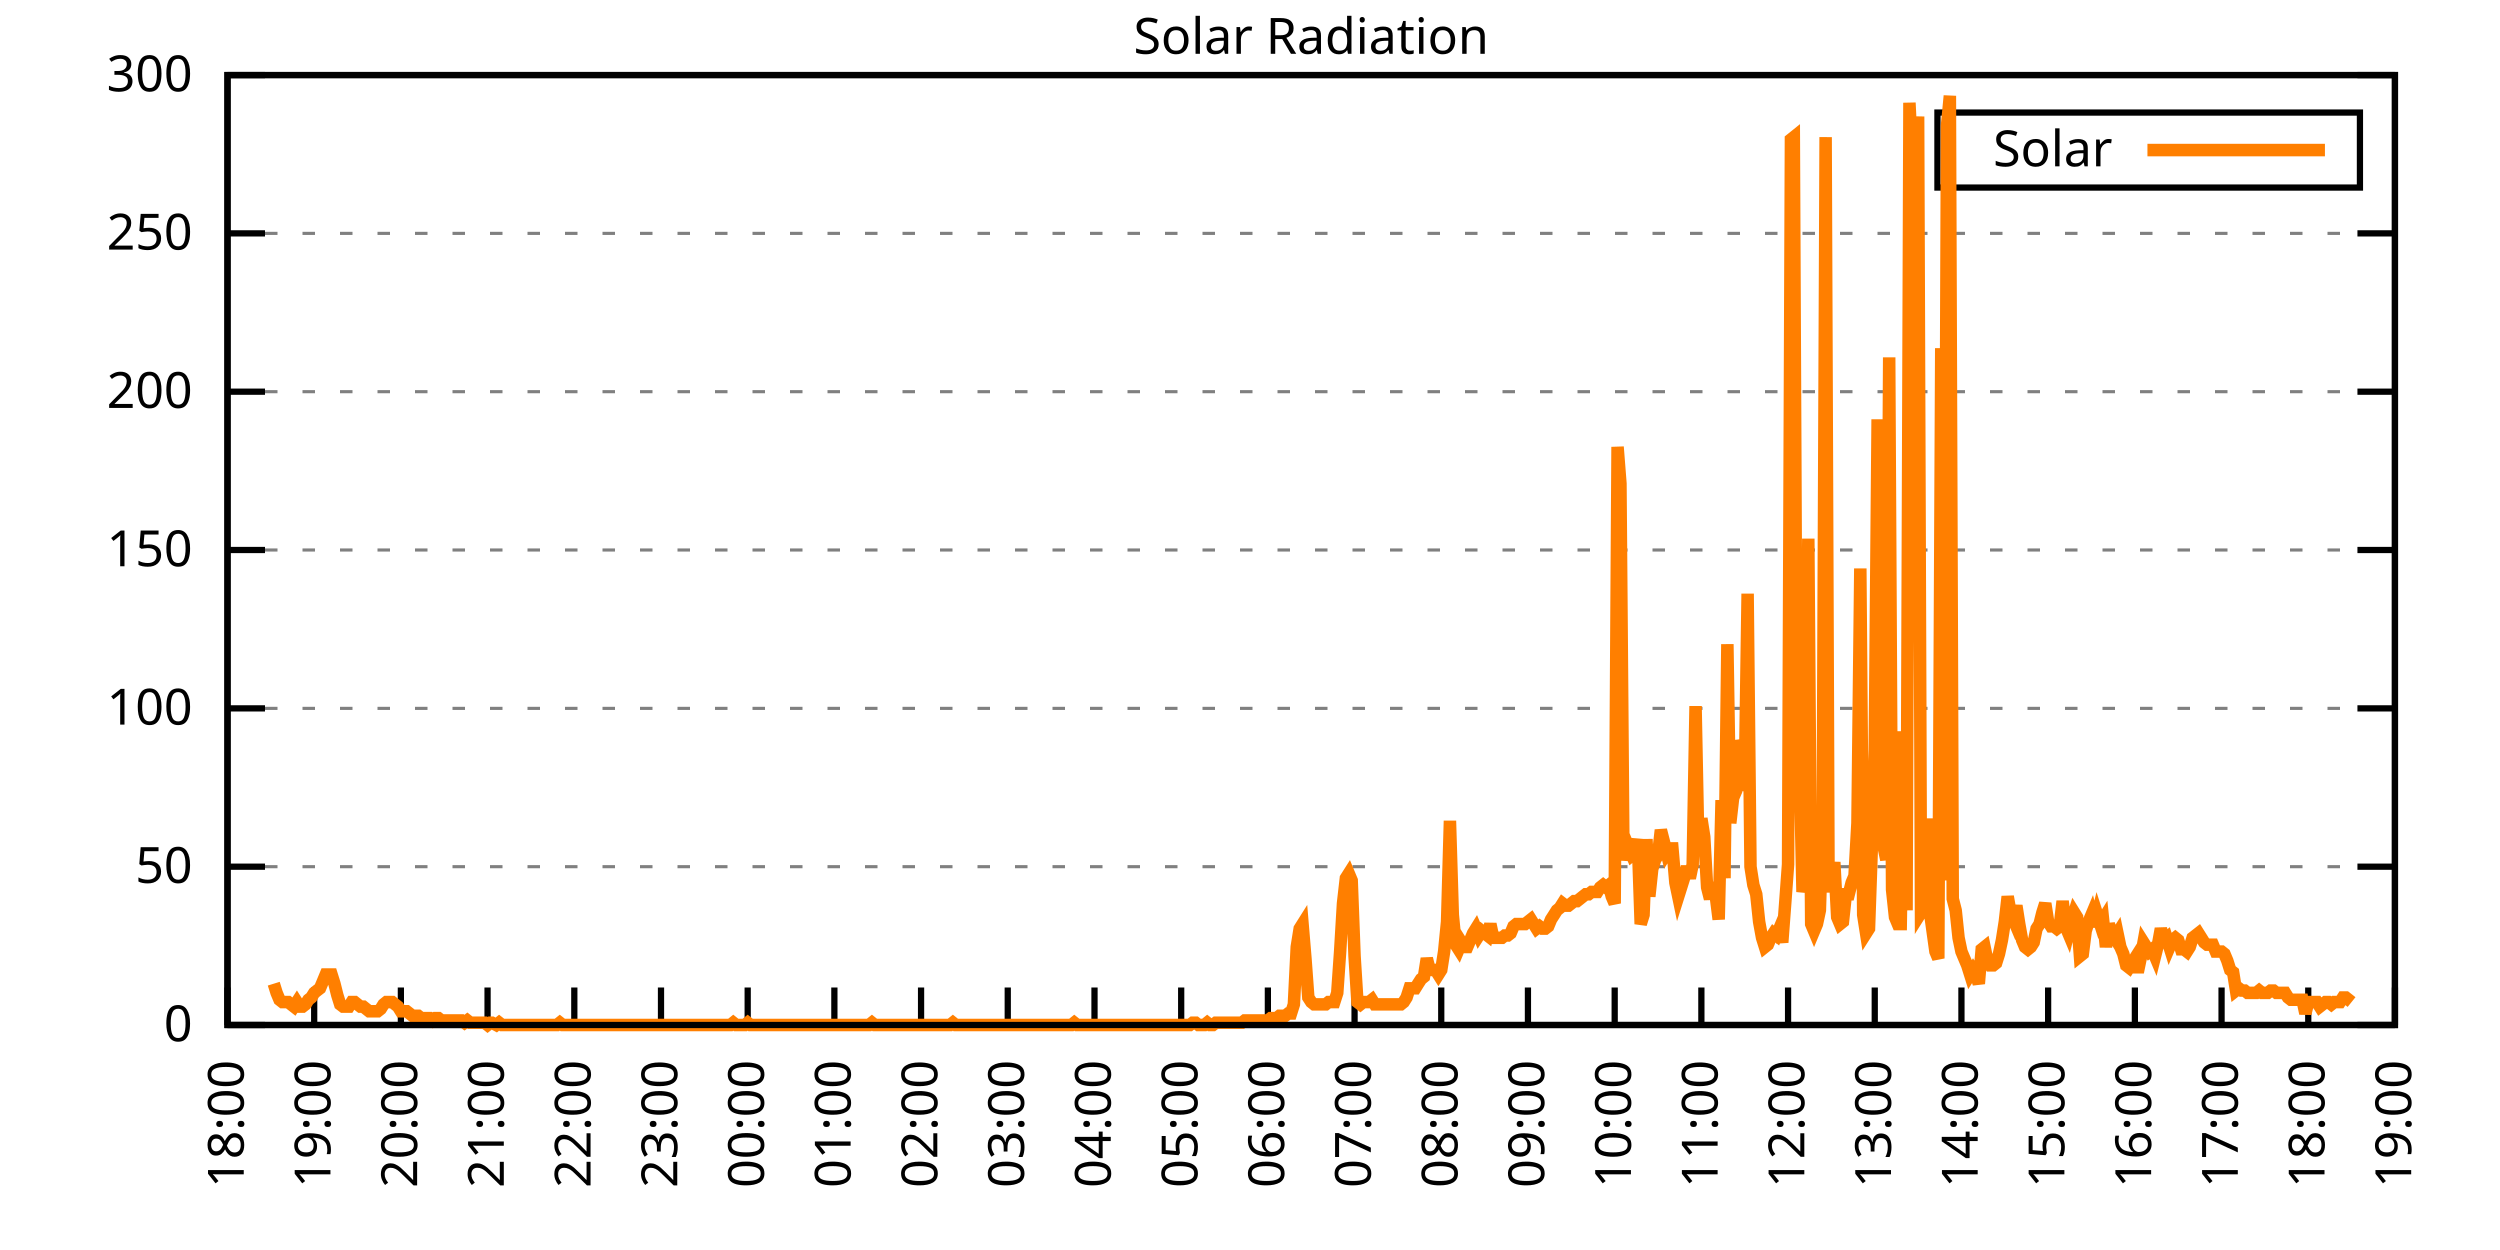
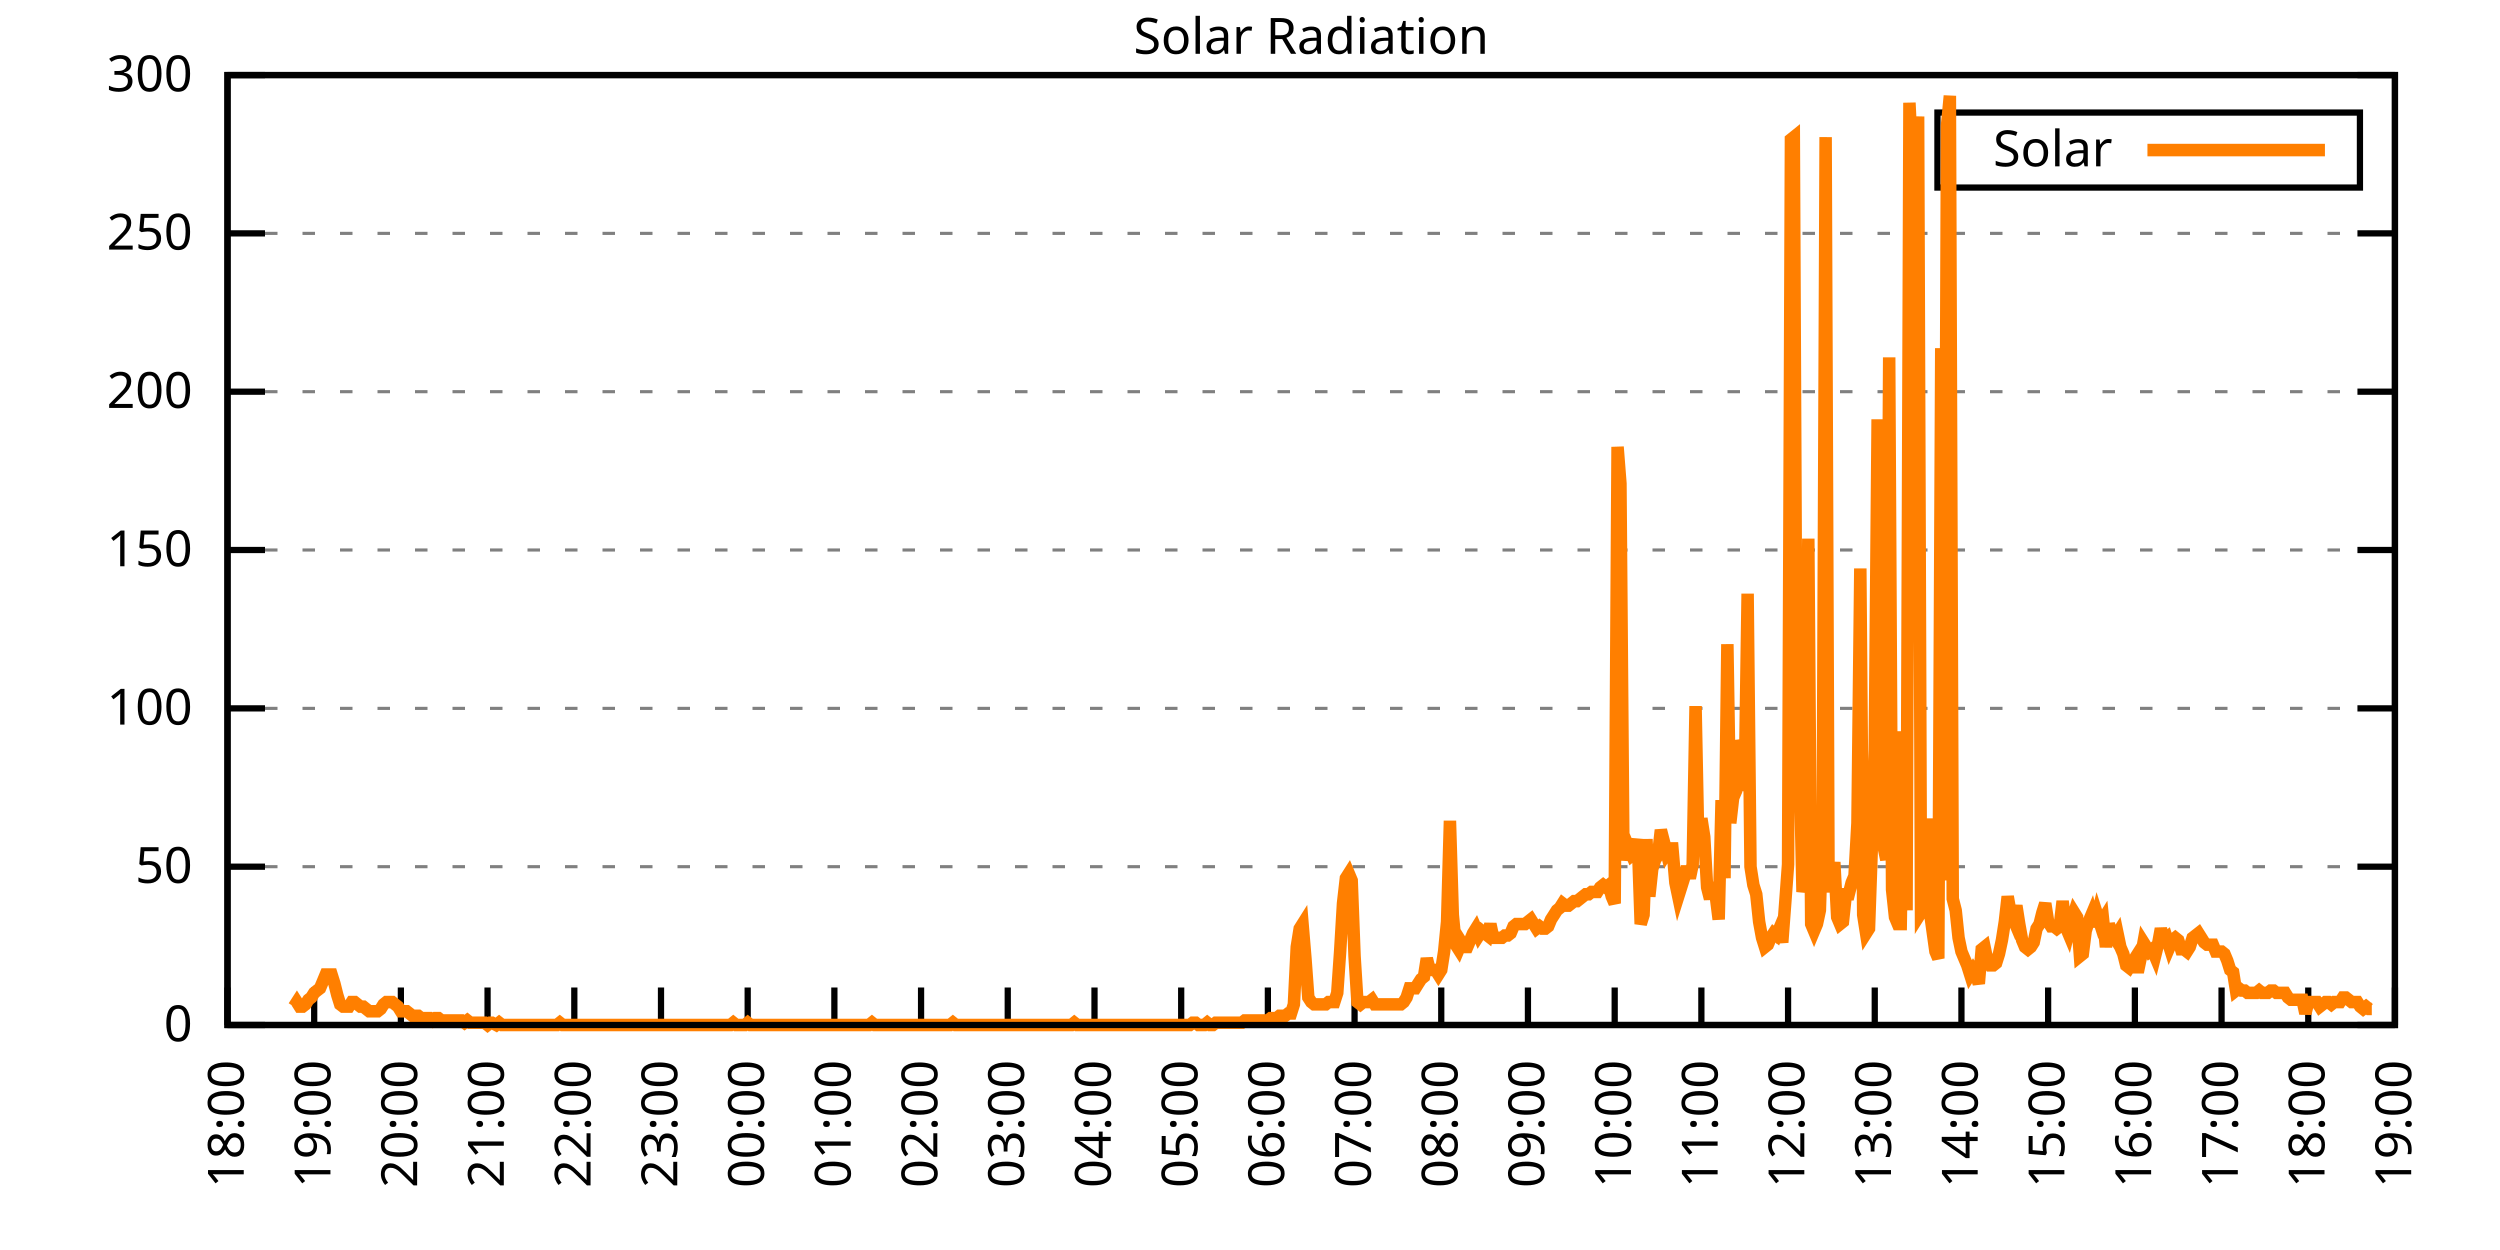
<svg xmlns="http://www.w3.org/2000/svg" xmlns:xlink="http://www.w3.org/1999/xlink" width="400" height="200" viewBox="0 0 400 200">
  <g id="gnuplot_canvas">
    <rect x="0" y="0" width="400" height="200" fill="none" />
    <defs>
      <circle id="gpDot" r="0.5" stroke-width="0.5" stroke="currentColor" />
      <path id="gpPt0" stroke-width="0.333" stroke="currentColor" d="M-1,0 h2 M0,-1 v2" />
      <path id="gpPt1" stroke-width="0.333" stroke="currentColor" d="M-1,-1 L1,1 M1,-1 L-1,1" />
      <path id="gpPt2" stroke-width="0.333" stroke="currentColor" d="M-1,0 L1,0 M0,-1 L0,1 M-1,-1 L1,1 M-1,1 L1,-1" />
      <rect id="gpPt3" stroke-width="0.333" stroke="currentColor" x="-1" y="-1" width="2" height="2" />
      <rect id="gpPt4" stroke-width="0.333" stroke="currentColor" fill="currentColor" x="-1" y="-1" width="2" height="2" />
      <circle id="gpPt5" stroke-width="0.333" stroke="currentColor" cx="0" cy="0" r="1" />
      <use xlink:href="#gpPt5" id="gpPt6" fill="currentColor" stroke="none" />
      <path id="gpPt7" stroke-width="0.333" stroke="currentColor" d="M0,-1.33 L-1.33,0.67 L1.33,0.67 z" />
      <use xlink:href="#gpPt7" id="gpPt8" fill="currentColor" stroke="none" />
      <use xlink:href="#gpPt7" id="gpPt9" stroke="currentColor" transform="rotate(180)" />
      <use xlink:href="#gpPt9" id="gpPt10" fill="currentColor" stroke="none" />
      <use xlink:href="#gpPt3" id="gpPt11" stroke="currentColor" transform="rotate(45)" />
      <use xlink:href="#gpPt11" id="gpPt12" fill="currentColor" stroke="none" />
      <path id="gpPt13" stroke-width="0.333" stroke="currentColor" d="M0,1.330 L1.265,0.411 L0.782,-1.067 L-0.782,-1.076 L-1.265,0.411 z" />
      <use xlink:href="#gpPt13" id="gpPt14" fill="currentColor" stroke="none" />
      <filter id="textbox" filterUnits="objectBoundingBox" x="0" y="0" height="1" width="1">
        <feFlood flood-color="white" flood-opacity="1" result="bgnd" />
        <feComposite in="SourceGraphic" in2="bgnd" operator="atop" />
      </filter>
      <filter id="greybox" filterUnits="objectBoundingBox" x="0" y="0" height="1" width="1">
        <feFlood flood-color="lightgrey" flood-opacity="1" result="grey" />
        <feComposite in="SourceGraphic" in2="grey" operator="atop" />
      </filter>
    </defs>
    <g fill="none" color="white" stroke="currentColor" stroke-width="1.00" stroke-linecap="butt" stroke-linejoin="miter">
</g>
    <g fill="none" color="black" stroke="currentColor" stroke-width="1.00" stroke-linecap="butt" stroke-linejoin="miter">
      <g stroke="none" shape-rendering="crispEdges">
        <polygon fill="rgb(255, 255, 255)" points="36.40,164.00 383.18,164.00 383.18,12.02 36.40,12.02 " />
      </g>
    </g>
    <g fill="none" color="black" stroke="currentColor" stroke-width="1.00" stroke-linecap="butt" stroke-linejoin="miter">
</g>
    <g fill="none" color="black" stroke="black" stroke-width="0.50" stroke-linecap="butt" stroke-linejoin="miter">
</g>
    <g fill="none" color="gray" stroke="currentColor" stroke-width="0.50" stroke-linecap="butt" stroke-linejoin="miter">
      <path stroke="gray" stroke-dasharray="2,4" class="gridline" d="M36.40,164.00 L383.19,164.00  " />
    </g>
    <g fill="none" color="gray" stroke="gray" stroke-width="1.00" stroke-linecap="butt" stroke-linejoin="miter">
</g>
    <g fill="none" color="black" stroke="currentColor" stroke-width="1.00" stroke-linecap="butt" stroke-linejoin="miter">
      <path stroke="black" d="M36.40,164.00 L42.40,164.00 M383.19,164.00 L377.19,164.00  " />
      <g transform="translate(30.80,166.60)" stroke="none" fill="black" font-family="Sans" font-size="8.00" text-anchor="end">
        <text>
          <tspan font-family="Sans"> 0</tspan>
        </text>
      </g>
    </g>
    <g fill="none" color="black" stroke="currentColor" stroke-width="1.00" stroke-linecap="butt" stroke-linejoin="miter">
</g>
    <g fill="none" color="black" stroke="black" stroke-width="0.50" stroke-linecap="butt" stroke-linejoin="miter">
</g>
    <g fill="none" color="gray" stroke="currentColor" stroke-width="0.50" stroke-linecap="butt" stroke-linejoin="miter">
      <path stroke="gray" stroke-dasharray="2,4" class="gridline" d="M36.40,138.67 L383.19,138.67  " />
    </g>
    <g fill="none" color="gray" stroke="gray" stroke-width="1.00" stroke-linecap="butt" stroke-linejoin="miter">
</g>
    <g fill="none" color="black" stroke="currentColor" stroke-width="1.00" stroke-linecap="butt" stroke-linejoin="miter">
      <path stroke="black" d="M36.40,138.67 L42.40,138.67 M383.19,138.67 L377.19,138.67  " />
      <g transform="translate(30.80,141.27)" stroke="none" fill="black" font-family="Sans" font-size="8.00" text-anchor="end">
        <text>
          <tspan font-family="Sans"> 50</tspan>
        </text>
      </g>
    </g>
    <g fill="none" color="black" stroke="currentColor" stroke-width="1.00" stroke-linecap="butt" stroke-linejoin="miter">
</g>
    <g fill="none" color="black" stroke="black" stroke-width="0.50" stroke-linecap="butt" stroke-linejoin="miter">
</g>
    <g fill="none" color="gray" stroke="currentColor" stroke-width="0.50" stroke-linecap="butt" stroke-linejoin="miter">
      <path stroke="gray" stroke-dasharray="2,4" class="gridline" d="M36.40,113.34 L383.19,113.34  " />
    </g>
    <g fill="none" color="gray" stroke="gray" stroke-width="1.00" stroke-linecap="butt" stroke-linejoin="miter">
</g>
    <g fill="none" color="black" stroke="currentColor" stroke-width="1.00" stroke-linecap="butt" stroke-linejoin="miter">
      <path stroke="black" d="M36.40,113.34 L42.40,113.34 M383.19,113.34 L377.19,113.34  " />
      <g transform="translate(30.80,115.94)" stroke="none" fill="black" font-family="Sans" font-size="8.00" text-anchor="end">
        <text>
          <tspan font-family="Sans"> 100</tspan>
        </text>
      </g>
    </g>
    <g fill="none" color="black" stroke="currentColor" stroke-width="1.00" stroke-linecap="butt" stroke-linejoin="miter">
</g>
    <g fill="none" color="black" stroke="black" stroke-width="0.50" stroke-linecap="butt" stroke-linejoin="miter">
</g>
    <g fill="none" color="gray" stroke="currentColor" stroke-width="0.50" stroke-linecap="butt" stroke-linejoin="miter">
      <path stroke="gray" stroke-dasharray="2,4" class="gridline" d="M36.40,88.00 L383.19,88.00  " />
    </g>
    <g fill="none" color="gray" stroke="gray" stroke-width="1.00" stroke-linecap="butt" stroke-linejoin="miter">
</g>
    <g fill="none" color="black" stroke="currentColor" stroke-width="1.00" stroke-linecap="butt" stroke-linejoin="miter">
      <path stroke="black" d="M36.40,88.00 L42.40,88.00 M383.19,88.00 L377.19,88.00  " />
      <g transform="translate(30.80,90.60)" stroke="none" fill="black" font-family="Sans" font-size="8.00" text-anchor="end">
        <text>
          <tspan font-family="Sans"> 150</tspan>
        </text>
      </g>
    </g>
    <g fill="none" color="black" stroke="currentColor" stroke-width="1.00" stroke-linecap="butt" stroke-linejoin="miter">
</g>
    <g fill="none" color="black" stroke="black" stroke-width="0.50" stroke-linecap="butt" stroke-linejoin="miter">
</g>
    <g fill="none" color="gray" stroke="currentColor" stroke-width="0.50" stroke-linecap="butt" stroke-linejoin="miter">
      <path stroke="gray" stroke-dasharray="2,4" class="gridline" d="M36.40,62.67 L383.19,62.67  " />
    </g>
    <g fill="none" color="gray" stroke="gray" stroke-width="1.00" stroke-linecap="butt" stroke-linejoin="miter">
</g>
    <g fill="none" color="black" stroke="currentColor" stroke-width="1.00" stroke-linecap="butt" stroke-linejoin="miter">
      <path stroke="black" d="M36.40,62.67 L42.40,62.67 M383.19,62.67 L377.19,62.67  " />
      <g transform="translate(30.80,65.27)" stroke="none" fill="black" font-family="Sans" font-size="8.00" text-anchor="end">
        <text>
          <tspan font-family="Sans"> 200</tspan>
        </text>
      </g>
    </g>
    <g fill="none" color="black" stroke="currentColor" stroke-width="1.00" stroke-linecap="butt" stroke-linejoin="miter">
</g>
    <g fill="none" color="black" stroke="black" stroke-width="0.50" stroke-linecap="butt" stroke-linejoin="miter">
</g>
    <g fill="none" color="gray" stroke="currentColor" stroke-width="0.50" stroke-linecap="butt" stroke-linejoin="miter">
      <path stroke="gray" stroke-dasharray="2,4" class="gridline" d="M36.40,37.34 L383.19,37.34  " />
    </g>
    <g fill="none" color="gray" stroke="gray" stroke-width="1.00" stroke-linecap="butt" stroke-linejoin="miter">
</g>
    <g fill="none" color="black" stroke="currentColor" stroke-width="1.00" stroke-linecap="butt" stroke-linejoin="miter">
      <path stroke="black" d="M36.40,37.34 L42.40,37.34 M383.19,37.34 L377.19,37.34  " />
      <g transform="translate(30.80,39.94)" stroke="none" fill="black" font-family="Sans" font-size="8.00" text-anchor="end">
        <text>
          <tspan font-family="Sans"> 250</tspan>
        </text>
      </g>
    </g>
    <g fill="none" color="black" stroke="currentColor" stroke-width="1.00" stroke-linecap="butt" stroke-linejoin="miter">
</g>
    <g fill="none" color="black" stroke="black" stroke-width="0.50" stroke-linecap="butt" stroke-linejoin="miter">
</g>
    <g fill="none" color="gray" stroke="currentColor" stroke-width="0.50" stroke-linecap="butt" stroke-linejoin="miter">
      <path stroke="gray" stroke-dasharray="2,4" class="gridline" d="M36.40,12.01 L383.19,12.01  " />
    </g>
    <g fill="none" color="gray" stroke="gray" stroke-width="1.00" stroke-linecap="butt" stroke-linejoin="miter">
</g>
    <g fill="none" color="black" stroke="currentColor" stroke-width="1.00" stroke-linecap="butt" stroke-linejoin="miter">
      <path stroke="black" d="M36.40,12.01 L42.40,12.01 M383.19,12.01 L377.19,12.01  " />
      <g transform="translate(30.80,14.61)" stroke="none" fill="black" font-family="Sans" font-size="8.00" text-anchor="end">
        <text>
          <tspan font-family="Sans"> 300</tspan>
        </text>
      </g>
    </g>
    <g fill="none" color="black" stroke="currentColor" stroke-width="1.00" stroke-linecap="butt" stroke-linejoin="miter">
      <path stroke="black" d="M36.40,164.00 L36.40,158.00  " />
      <g transform="translate(39.00,169.60) rotate(270.00)" stroke="none" fill="black" font-family="Sans" font-size="8.00" text-anchor="end">
        <text>
          <tspan font-family="Sans">18:00</tspan>
        </text>
      </g>
    </g>
    <g fill="none" color="black" stroke="currentColor" stroke-width="1.00" stroke-linecap="butt" stroke-linejoin="miter">
      <path stroke="black" d="M50.27,164.00 L50.27,158.00  " />
      <g transform="translate(52.87,169.60) rotate(270.00)" stroke="none" fill="black" font-family="Sans" font-size="8.00" text-anchor="end">
        <text>
          <tspan font-family="Sans">19:00</tspan>
        </text>
      </g>
    </g>
    <g fill="none" color="black" stroke="currentColor" stroke-width="1.00" stroke-linecap="butt" stroke-linejoin="miter">
      <path stroke="black" d="M64.14,164.00 L64.14,158.00  " />
      <g transform="translate(66.74,169.60) rotate(270.00)" stroke="none" fill="black" font-family="Sans" font-size="8.00" text-anchor="end">
        <text>
          <tspan font-family="Sans">20:00</tspan>
        </text>
      </g>
    </g>
    <g fill="none" color="black" stroke="currentColor" stroke-width="1.00" stroke-linecap="butt" stroke-linejoin="miter">
      <path stroke="black" d="M78.01,164.00 L78.01,158.00  " />
      <g transform="translate(80.61,169.60) rotate(270.00)" stroke="none" fill="black" font-family="Sans" font-size="8.00" text-anchor="end">
        <text>
          <tspan font-family="Sans">21:00</tspan>
        </text>
      </g>
    </g>
    <g fill="none" color="black" stroke="currentColor" stroke-width="1.00" stroke-linecap="butt" stroke-linejoin="miter">
      <path stroke="black" d="M91.89,164.00 L91.89,158.00  " />
      <g transform="translate(94.49,169.60) rotate(270.00)" stroke="none" fill="black" font-family="Sans" font-size="8.00" text-anchor="end">
        <text>
          <tspan font-family="Sans">22:00</tspan>
        </text>
      </g>
    </g>
    <g fill="none" color="black" stroke="currentColor" stroke-width="1.00" stroke-linecap="butt" stroke-linejoin="miter">
      <path stroke="black" d="M105.76,164.00 L105.76,158.00  " />
      <g transform="translate(108.36,169.60) rotate(270.00)" stroke="none" fill="black" font-family="Sans" font-size="8.00" text-anchor="end">
        <text>
          <tspan font-family="Sans">23:00</tspan>
        </text>
      </g>
    </g>
    <g fill="none" color="black" stroke="currentColor" stroke-width="1.00" stroke-linecap="butt" stroke-linejoin="miter">
      <path stroke="black" d="M119.63,164.00 L119.63,158.00  " />
      <g transform="translate(122.23,169.60) rotate(270.00)" stroke="none" fill="black" font-family="Sans" font-size="8.00" text-anchor="end">
        <text>
          <tspan font-family="Sans">00:00</tspan>
        </text>
      </g>
    </g>
    <g fill="none" color="black" stroke="currentColor" stroke-width="1.00" stroke-linecap="butt" stroke-linejoin="miter">
      <path stroke="black" d="M133.50,164.00 L133.50,158.00  " />
      <g transform="translate(136.10,169.60) rotate(270.00)" stroke="none" fill="black" font-family="Sans" font-size="8.00" text-anchor="end">
        <text>
          <tspan font-family="Sans">01:00</tspan>
        </text>
      </g>
    </g>
    <g fill="none" color="black" stroke="currentColor" stroke-width="1.00" stroke-linecap="butt" stroke-linejoin="miter">
      <path stroke="black" d="M147.37,164.00 L147.37,158.00  " />
      <g transform="translate(149.97,169.60) rotate(270.00)" stroke="none" fill="black" font-family="Sans" font-size="8.00" text-anchor="end">
        <text>
          <tspan font-family="Sans">02:00</tspan>
        </text>
      </g>
    </g>
    <g fill="none" color="black" stroke="currentColor" stroke-width="1.00" stroke-linecap="butt" stroke-linejoin="miter">
      <path stroke="black" d="M161.24,164.00 L161.24,158.00  " />
      <g transform="translate(163.84,169.60) rotate(270.00)" stroke="none" fill="black" font-family="Sans" font-size="8.00" text-anchor="end">
        <text>
          <tspan font-family="Sans">03:00</tspan>
        </text>
      </g>
    </g>
    <g fill="none" color="black" stroke="currentColor" stroke-width="1.00" stroke-linecap="butt" stroke-linejoin="miter">
      <path stroke="black" d="M175.12,164.00 L175.12,158.00  " />
      <g transform="translate(177.72,169.60) rotate(270.00)" stroke="none" fill="black" font-family="Sans" font-size="8.00" text-anchor="end">
        <text>
          <tspan font-family="Sans">04:00</tspan>
        </text>
      </g>
    </g>
    <g fill="none" color="black" stroke="currentColor" stroke-width="1.00" stroke-linecap="butt" stroke-linejoin="miter">
      <path stroke="black" d="M188.99,164.00 L188.99,158.00  " />
      <g transform="translate(191.59,169.60) rotate(270.00)" stroke="none" fill="black" font-family="Sans" font-size="8.00" text-anchor="end">
        <text>
          <tspan font-family="Sans">05:00</tspan>
        </text>
      </g>
    </g>
    <g fill="none" color="black" stroke="currentColor" stroke-width="1.00" stroke-linecap="butt" stroke-linejoin="miter">
      <path stroke="black" d="M202.86,164.00 L202.86,158.00  " />
      <g transform="translate(205.46,169.60) rotate(270.00)" stroke="none" fill="black" font-family="Sans" font-size="8.00" text-anchor="end">
        <text>
          <tspan font-family="Sans">06:00</tspan>
        </text>
      </g>
    </g>
    <g fill="none" color="black" stroke="currentColor" stroke-width="1.00" stroke-linecap="butt" stroke-linejoin="miter">
      <path stroke="black" d="M216.73,164.00 L216.73,158.00  " />
      <g transform="translate(219.33,169.60) rotate(270.00)" stroke="none" fill="black" font-family="Sans" font-size="8.00" text-anchor="end">
        <text>
          <tspan font-family="Sans">07:00</tspan>
        </text>
      </g>
    </g>
    <g fill="none" color="black" stroke="currentColor" stroke-width="1.00" stroke-linecap="butt" stroke-linejoin="miter">
      <path stroke="black" d="M230.60,164.00 L230.60,158.00  " />
      <g transform="translate(233.20,169.60) rotate(270.00)" stroke="none" fill="black" font-family="Sans" font-size="8.00" text-anchor="end">
        <text>
          <tspan font-family="Sans">08:00</tspan>
        </text>
      </g>
    </g>
    <g fill="none" color="black" stroke="currentColor" stroke-width="1.00" stroke-linecap="butt" stroke-linejoin="miter">
      <path stroke="black" d="M244.47,164.00 L244.47,158.00  " />
      <g transform="translate(247.07,169.60) rotate(270.00)" stroke="none" fill="black" font-family="Sans" font-size="8.00" text-anchor="end">
        <text>
          <tspan font-family="Sans">09:00</tspan>
        </text>
      </g>
    </g>
    <g fill="none" color="black" stroke="currentColor" stroke-width="1.00" stroke-linecap="butt" stroke-linejoin="miter">
      <path stroke="black" d="M258.35,164.00 L258.35,158.00  " />
      <g transform="translate(260.95,169.60) rotate(270.00)" stroke="none" fill="black" font-family="Sans" font-size="8.00" text-anchor="end">
        <text>
          <tspan font-family="Sans">10:00</tspan>
        </text>
      </g>
    </g>
    <g fill="none" color="black" stroke="currentColor" stroke-width="1.00" stroke-linecap="butt" stroke-linejoin="miter">
      <path stroke="black" d="M272.22,164.00 L272.22,158.00  " />
      <g transform="translate(274.82,169.60) rotate(270.00)" stroke="none" fill="black" font-family="Sans" font-size="8.00" text-anchor="end">
        <text>
          <tspan font-family="Sans">11:00</tspan>
        </text>
      </g>
    </g>
    <g fill="none" color="black" stroke="currentColor" stroke-width="1.00" stroke-linecap="butt" stroke-linejoin="miter">
      <path stroke="black" d="M286.09,164.00 L286.09,158.00  " />
      <g transform="translate(288.69,169.60) rotate(270.00)" stroke="none" fill="black" font-family="Sans" font-size="8.00" text-anchor="end">
        <text>
          <tspan font-family="Sans">12:00</tspan>
        </text>
      </g>
    </g>
    <g fill="none" color="black" stroke="currentColor" stroke-width="1.00" stroke-linecap="butt" stroke-linejoin="miter">
      <path stroke="black" d="M299.96,164.00 L299.96,158.00  " />
      <g transform="translate(302.56,169.60) rotate(270.00)" stroke="none" fill="black" font-family="Sans" font-size="8.00" text-anchor="end">
        <text>
          <tspan font-family="Sans">13:00</tspan>
        </text>
      </g>
    </g>
    <g fill="none" color="black" stroke="currentColor" stroke-width="1.00" stroke-linecap="butt" stroke-linejoin="miter">
      <path stroke="black" d="M313.83,164.00 L313.83,158.00  " />
      <g transform="translate(316.43,169.60) rotate(270.00)" stroke="none" fill="black" font-family="Sans" font-size="8.00" text-anchor="end">
        <text>
          <tspan font-family="Sans">14:00</tspan>
        </text>
      </g>
    </g>
    <g fill="none" color="black" stroke="currentColor" stroke-width="1.00" stroke-linecap="butt" stroke-linejoin="miter">
      <path stroke="black" d="M327.70,164.00 L327.70,158.00  " />
      <g transform="translate(330.30,169.60) rotate(270.00)" stroke="none" fill="black" font-family="Sans" font-size="8.00" text-anchor="end">
        <text>
          <tspan font-family="Sans">15:00</tspan>
        </text>
      </g>
    </g>
    <g fill="none" color="black" stroke="currentColor" stroke-width="1.00" stroke-linecap="butt" stroke-linejoin="miter">
      <path stroke="black" d="M341.58,164.00 L341.58,158.00  " />
      <g transform="translate(344.18,169.60) rotate(270.00)" stroke="none" fill="black" font-family="Sans" font-size="8.00" text-anchor="end">
        <text>
          <tspan font-family="Sans">16:00</tspan>
        </text>
      </g>
    </g>
    <g fill="none" color="black" stroke="currentColor" stroke-width="1.00" stroke-linecap="butt" stroke-linejoin="miter">
      <path stroke="black" d="M355.45,164.00 L355.45,158.00  " />
      <g transform="translate(358.05,169.60) rotate(270.00)" stroke="none" fill="black" font-family="Sans" font-size="8.00" text-anchor="end">
        <text>
          <tspan font-family="Sans">17:00</tspan>
        </text>
      </g>
    </g>
    <g fill="none" color="black" stroke="currentColor" stroke-width="1.00" stroke-linecap="butt" stroke-linejoin="miter">
      <path stroke="black" d="M369.32,164.00 L369.32,158.00  " />
      <g transform="translate(371.92,169.60) rotate(270.00)" stroke="none" fill="black" font-family="Sans" font-size="8.00" text-anchor="end">
        <text>
          <tspan font-family="Sans">18:00</tspan>
        </text>
      </g>
    </g>
    <g fill="none" color="black" stroke="currentColor" stroke-width="1.00" stroke-linecap="butt" stroke-linejoin="miter">
      <path stroke="black" d="M383.19,164.00 L383.19,158.00  " />
      <g transform="translate(385.79,169.60) rotate(270.00)" stroke="none" fill="black" font-family="Sans" font-size="8.00" text-anchor="end">
        <text>
          <tspan font-family="Sans">19:00</tspan>
        </text>
      </g>
    </g>
    <g fill="none" color="black" stroke="currentColor" stroke-width="1.00" stroke-linecap="butt" stroke-linejoin="miter">
</g>
    <g fill="none" color="black" stroke="currentColor" stroke-width="1.00" stroke-linecap="butt" stroke-linejoin="miter">
      <path stroke="black" d="M36.40,12.01 L36.40,164.00 L383.19,164.00 L383.19,12.01 L36.40,12.01 Z  " />
    </g>
    <g fill="none" color="black" stroke="currentColor" stroke-width="1.00" stroke-linecap="butt" stroke-linejoin="miter">
</g>
    <g fill="none" color="black" stroke="currentColor" stroke-width="1.00" stroke-linecap="butt" stroke-linejoin="miter">
      <path stroke="black" d="M309.99,30.01 L309.99,18.01 L377.59,18.01 L377.59,30.01 L309.99,30.01 Z  " />
    </g>
    <g id="Solar_Radiation_plot_1">
      <g fill="none" color="white" stroke="black" stroke-width="2.00" stroke-linecap="butt" stroke-linejoin="miter">
</g>
      <g fill="none" color="black" stroke="currentColor" stroke-width="2.00" stroke-linecap="butt" stroke-linejoin="miter">
        <g transform="translate(337.99,26.61)" stroke="none" fill="black" font-family="Sans" font-size="8.00" text-anchor="end">
          <text>
            <tspan font-family="Sans">Solar</tspan>
          </text>
        </g>
      </g>
      <g fill="none" color="black" stroke="currentColor" stroke-width="2.00" stroke-linecap="butt" stroke-linejoin="miter">
-         <path stroke="rgb(255, 127,   0)" d="M343.59,24.01 L371.99,24.01 M43.80,157.39 L44.26,158.86 L44.72,159.96 L45.19,160.33 L45.65,160.33 L46.11,160.33   L46.57,160.70 L47.03,161.06 L47.50,160.33 L47.96,161.06 L48.42,161.06 L48.88,160.70 L49.35,159.96 L49.81,159.60   L50.27,158.86 L50.73,158.49 L51.20,158.13 L51.66,157.03 L52.12,155.92 L52.58,155.92 L53.05,155.92 L53.51,157.39   L53.97,159.23 L54.43,160.70 L54.90,161.06 L55.36,161.06 L55.82,161.06 L56.28,160.33 L56.75,160.33 L57.21,160.70   L57.67,161.06 L58.13,161.06 L58.59,161.43 L59.06,161.80 L59.52,161.80 L59.98,161.80 L60.44,161.80 L60.91,161.43   L61.37,160.70 L61.83,160.33 L62.29,160.33 L62.76,160.33 L63.22,160.70 L63.68,161.06 L64.14,161.80 L64.61,161.80   L65.07,161.80 L65.53,162.16 L65.99,162.53 L66.46,162.53 L66.92,162.53 L67.38,162.90 L67.84,162.90 L68.30,162.90   L68.77,162.90 L69.23,163.27 L69.69,162.90 L70.15,162.90 L70.62,163.27 L71.08,163.27 L71.54,163.27 L72.00,163.27   L72.47,163.27 L72.93,163.27 L73.39,163.27 L73.85,163.27 L74.32,163.63 L74.78,163.27 L75.24,163.63 L75.70,163.63   L76.17,163.63 L76.63,163.63 L77.09,163.63 L77.55,163.63 L78.01,164.00 L78.48,163.63 L78.71,163.63 L79.40,164.00   L79.86,163.63 L80.33,164.00 L80.79,164.00 L81.25,164.00 L81.71,164.00 L82.18,164.00 L82.64,164.00 L83.10,164.00   L83.56,164.00 L84.03,164.00 L84.49,164.00 L84.95,164.00 L85.41,164.00 L85.88,164.00 L86.34,164.00 L86.80,164.00   L87.26,164.00 L87.72,164.00 L88.19,164.00 L88.65,164.00 L89.11,164.00 L89.57,163.63 L90.04,164.00 L90.50,164.00   L90.96,164.00 L91.42,164.00 L91.89,164.00 L92.35,164.00 L92.81,164.00 L93.27,164.00 L93.74,164.00 L94.20,164.00   L94.66,164.00 L95.12,164.00 L95.59,164.00 L96.05,164.00 L96.51,164.00 L96.97,164.00 L97.44,164.00 L97.90,164.00   L98.36,164.00 L98.82,164.00 L99.28,164.00 L99.75,164.00 L100.21,164.00 L100.67,164.00 L101.13,164.00 L101.60,164.00   L102.06,164.00 L102.52,164.00 L102.98,164.00 L103.45,164.00 L103.91,164.00 L104.37,164.00 L104.83,164.00 L105.30,164.00   L105.76,164.00 L106.22,164.00 L106.68,164.00 L107.15,164.00 L107.61,164.00 L108.07,164.00 L108.53,164.00 L108.99,164.00   L109.46,164.00 L109.92,164.00 L110.38,164.00 L110.84,164.00 L111.31,164.00 L111.77,164.00 L112.23,164.00 L112.69,164.00   L113.16,164.00 L113.62,164.00 L114.08,164.00 L114.54,164.00 L115.01,164.00 L115.47,164.00 L115.93,164.00 L116.39,164.00   L116.86,164.00 L117.32,163.63 L117.78,164.00 L118.24,164.00 L118.70,164.00 L119.17,164.00 L119.63,163.63 L120.09,164.00   L120.55,164.00 L121.02,164.00 L121.48,164.00 L121.94,164.00 L122.40,164.00 L122.87,164.00 L123.33,164.00 L123.79,164.00   L124.25,164.00 L124.72,164.00 L125.18,164.00 L125.64,164.00 L126.10,164.00 L126.57,164.00 L127.03,164.00 L127.49,164.00   L127.95,164.00 L128.41,164.00 L128.88,164.00 L129.34,164.00 L129.80,164.00 L130.26,164.00 L130.73,164.00 L131.19,164.00   L131.65,164.00 L132.11,164.00 L132.58,164.00 L133.04,164.00 L133.50,164.00 L133.96,164.00 L134.43,164.00 L134.89,164.00   L135.35,164.00 L135.81,164.00 L136.28,164.00 L136.74,164.00 L137.20,164.00 L137.66,164.00 L138.13,164.00 L138.59,164.00   L139.05,164.00 L139.51,163.63 L139.97,164.00 L140.44,164.00 L140.90,164.00 L141.36,164.00 L141.82,164.00 L142.29,164.00   L142.75,164.00 L143.21,164.00 L143.67,164.00 L144.14,164.00 L144.60,164.00 L145.06,164.00 L145.52,164.00 L145.99,164.00   L146.45,164.00 L146.91,164.00 L147.37,164.00 L147.84,164.00 L148.30,164.00 L148.76,164.00 L149.22,164.00 L149.68,164.00   L150.15,164.00 L150.61,164.00 L151.07,164.00 L151.53,164.00 L152.00,164.00 L152.46,163.63 L152.92,164.00 L153.38,164.00   L153.85,164.00 L154.31,164.00 L154.77,164.00 L155.23,164.00 L155.70,164.00 L156.16,164.00 L156.62,164.00 L157.08,164.00   L157.55,164.00 L158.01,164.00 L158.47,164.00 L158.93,164.00 L159.39,164.00 L159.86,164.00 L160.32,164.00 L160.78,164.00   L161.24,164.00 L161.71,164.00 L162.17,164.00 L162.63,164.00 L163.09,164.00 L163.56,164.00 L164.02,164.00 L164.48,164.00   L164.94,164.00 L165.41,164.00 L165.87,164.00 L166.33,164.00 L166.79,164.00 L167.26,164.00 L167.72,164.00 L168.18,164.00   L168.64,164.00 L169.10,164.00 L169.57,164.00 L170.03,164.00 L170.49,164.00 L170.95,164.00 L171.42,164.00 L171.88,163.63   L172.34,164.00 L172.80,164.00 L173.27,164.00 L173.73,164.00 L174.19,164.00 L174.65,164.00 L175.12,164.00 L175.58,164.00   L176.04,164.00 L176.50,164.00 L176.97,164.00 L177.43,164.00 L177.89,164.00 L178.35,164.00 L178.82,164.00 L179.28,164.00   L179.74,164.00 L180.20,164.00 L180.66,164.00 L181.13,164.00 L181.59,164.00 L182.05,164.00 L182.51,164.00 L182.98,164.00   L183.44,164.00 L183.90,164.00 L184.36,164.00 L184.83,164.00 L185.29,164.00 L185.75,164.00 L186.21,164.00 L186.68,164.00   L187.14,164.00 L187.60,164.00 L188.06,164.00 L188.53,164.00 L188.99,164.00 L189.45,164.00 L189.91,164.00 L190.37,164.00   L190.84,163.63 L191.30,163.63 L191.76,164.00 L192.22,164.00 L192.69,164.00 L193.15,163.63 L193.61,164.00 L194.07,164.00   L194.54,163.63 L195.00,163.63 L195.46,163.63 L195.92,163.63 L196.39,163.63 L196.85,163.63 L197.31,163.63 L197.77,163.63   L198.24,163.63 L198.70,163.63 L199.16,163.27 L199.62,163.27 L200.08,163.27 L200.55,163.27 L201.01,163.27 L201.47,163.27   L201.93,163.27 L202.40,163.27 L202.86,163.27 L203.32,162.90 L203.78,162.90 L204.25,162.90 L204.71,162.53 L205.17,162.53   L205.63,162.53 L206.10,162.16 L206.56,162.16 L207.02,160.70 L207.48,151.52 L207.95,148.58 L208.41,147.85 L208.87,153.35   L209.33,159.60 L209.80,160.33 L210.26,160.70 L210.72,160.70 L211.18,160.70 L211.64,160.70 L212.11,160.70 L212.57,160.33   L213.03,160.33 L213.49,160.33 L213.96,158.86 L214.42,152.25 L214.88,144.55 L215.34,140.51 L215.81,139.77 L216.27,140.87   L216.73,152.99 L217.19,160.33 L217.66,160.70 L218.12,160.33 L218.58,160.33 L219.04,160.33 L219.51,159.96 L219.97,160.70   L220.43,160.70 L220.89,160.70 L221.35,160.70 L221.82,160.70 L222.28,160.70 L222.74,160.70 L223.20,160.70 L223.67,160.70   L224.13,160.70 L224.59,160.33 L225.05,159.60 L225.52,158.13 L225.98,158.13 L226.44,158.13 L226.90,157.39 L227.37,156.66   L227.83,156.29 L228.29,153.35 L228.75,155.19 L229.22,155.19 L229.68,155.19 L230.14,155.92 L230.60,155.19 L231.06,152.25   L231.53,147.48 L231.99,131.33 L232.45,146.38 L232.91,151.15 L233.38,151.89 L233.84,150.79 L234.30,151.52 L234.76,151.52   L235.23,150.42 L235.69,149.32 L236.15,148.58 L236.61,149.68 L237.08,148.95 L237.54,149.32 L238.00,149.68 L238.46,147.85   L238.93,150.05 L239.39,150.05 L239.85,150.05 L240.31,150.05 L240.77,149.68 L241.24,149.68 L241.70,149.32 L242.16,148.22   L242.62,147.85 L243.09,147.85 L243.55,147.85 L244.01,147.85 L244.47,147.48 L244.94,147.11 L245.40,147.85 L245.86,148.58   L246.32,148.22 L246.79,148.58 L247.25,148.58 L247.71,148.22 L248.17,147.11 L248.64,146.38 L249.10,145.65 L249.56,145.28   L250.02,144.55 L250.49,144.91 L250.95,144.91 L251.41,144.55 L251.87,144.18 L252.33,144.18 L252.80,143.81 L253.26,143.44   L253.72,143.08 L254.18,143.08 L254.65,142.71 L255.11,142.71 L255.57,142.71 L256.03,141.98 L256.50,141.61 L256.96,141.98   L257.42,141.61 L257.88,143.44 L258.35,144.55 L258.81,71.50 L259.27,77.37 L259.73,134.27 L260.20,137.57 L260.66,135.74   L261.12,136.84 L261.58,136.47 L262.04,134.27 L262.51,147.85 L262.97,146.38 L263.43,134.27 L263.89,143.44 L264.36,139.04   L264.82,137.57 L265.28,136.84 L265.74,132.80 L266.21,134.63 L266.67,136.47 L267.13,135.74 L267.59,135.74 L268.06,141.24   L268.52,143.44 L268.98,141.98 L269.44,140.51 L269.91,138.67 L270.37,140.51 L270.83,138.30 L271.29,112.98 L271.75,136.10   L272.22,130.96 L272.68,133.90 L273.14,141.98 L273.60,143.81 L274.07,141.24 L274.53,143.44 L274.99,147.11 L275.45,128.03   L275.92,140.51 L276.38,103.07 L276.84,131.70 L277.30,127.66 L277.77,126.56 L278.23,118.48 L278.69,119.95 L279.15,126.56   L279.62,94.99 L280.08,138.67 L280.54,141.61 L281.00,143.08 L281.46,147.48 L281.93,150.05 L282.39,151.52 L282.85,151.15   L283.31,150.05 L283.78,149.32 L284.24,149.68 L284.70,148.58 L285.16,150.79 L285.63,144.55 L286.09,138.30 L286.55,22.31   L287.01,21.94 L287.48,122.89 L287.94,121.42 L288.40,142.71 L288.86,140.51 L289.33,86.18 L289.79,147.85 L290.25,148.95   L290.71,147.85 L291.18,145.65 L291.64,130.96 L292.10,21.94 L292.56,139.04 L293.02,142.71 L293.49,137.94 L293.95,146.75   L294.41,147.85 L294.87,147.48 L295.34,143.08 L295.80,143.08 L296.26,141.24 L296.72,140.14 L297.19,131.70 L297.65,90.95   L298.11,146.38 L298.57,149.32 L299.04,148.58 L299.50,135.37 L299.96,119.95 L300.42,67.09 L300.89,126.56 L301.35,135.37   L301.81,137.57 L302.27,57.18 L302.73,142.34 L303.20,146.75 L303.66,147.85 L304.12,147.85 L304.58,117.01 L305.05,145.65   L305.51,16.44 L305.97,25.98 L306.43,29.65 L306.90,18.64 L307.36,146.01 L307.82,145.28 L308.28,130.96 L308.75,145.65   L309.21,148.95 L309.67,152.25 L310.13,153.35 L310.60,55.71 L311.06,140.87 L311.52,20.11 L311.98,15.33 L312.44,143.81   L312.91,145.65 L313.37,150.05 L313.83,152.25 L314.29,153.35 L314.76,154.46 L315.22,155.92 L315.68,155.19 L316.14,155.92   L316.61,157.39 L317.07,151.89 L317.53,151.52 L317.99,153.72 L318.46,154.46 L318.92,154.46 L319.38,154.09 L319.84,152.62   L320.31,150.42 L320.77,147.48 L321.23,143.44 L321.69,146.01 L322.15,147.11 L322.62,144.91 L323.08,147.85 L323.54,150.42   L324.00,151.52 L324.47,151.89 L324.93,151.52 L325.39,150.79 L325.85,148.58 L326.32,147.85 L326.78,146.01 L327.24,144.55   L327.70,147.48 L328.17,148.22 L328.63,148.22 L329.09,148.58 L329.55,148.22 L330.02,144.18 L330.48,148.22 L330.94,149.32   L331.40,147.48 L331.87,146.01 L332.33,146.75 L332.79,152.99 L333.25,152.62 L333.71,148.95 L334.18,147.48 L334.64,146.38   L335.10,148.22 L335.56,146.38 L336.03,147.85 L336.49,147.11 L336.95,151.52 L337.41,147.85 L337.88,149.32 L338.34,150.05   L338.80,149.32 L339.26,151.52 L339.73,152.62 L340.19,154.46 L340.65,154.82 L341.11,154.09 L341.58,153.35 L342.04,155.56   L342.50,153.35 L342.96,150.79 L343.42,151.52 L343.89,152.25 L344.35,151.89 L344.81,152.99 L345.27,151.15 L345.74,148.58   L346.20,150.42 L346.66,150.05 L347.12,151.52 L347.59,150.42 L348.05,150.05 L348.51,150.42 L348.97,151.89 L349.44,151.89   L349.90,152.25 L350.36,151.52 L350.82,150.05 L351.29,149.68 L351.75,149.32 L352.21,150.05 L352.67,150.79 L353.13,151.15   L353.60,151.15 L354.06,151.15 L354.52,152.25 L354.98,152.25 L355.45,152.25 L355.91,152.62 L356.37,153.72 L356.83,155.19   L357.30,155.56 L357.76,158.49 L358.22,158.13 L358.68,158.49 L359.15,158.49 L359.61,158.86 L360.07,158.86 L360.53,158.86   L361.00,158.86 L361.46,158.49 L361.92,158.86 L362.38,158.86 L362.84,158.86 L363.31,158.49 L363.77,158.49 L364.23,158.86   L364.69,158.86 L365.16,158.86 L365.62,158.86 L366.08,159.60 L366.54,159.96 L367.01,159.96 L367.47,159.96 L367.93,159.96   L368.39,159.96 L368.86,162.16 L369.32,160.33 L369.78,160.33 L370.24,160.33 L370.71,160.33 L371.17,161.06 L371.63,160.70   L372.09,160.33 L372.56,160.33 L373.02,160.70 L373.48,160.33 L373.94,160.33 L374.40,160.33 L374.87,159.60 L375.33,159.60   L375.79,159.96 L376.25,160.33  " />
+         <path stroke="rgb(255, 127,   0)" d="M343.59,24.01 L371.99,24.01 M47.03,161.06 L47.50,160.33 L47.96,161.06 L48.42,161.06 L48.88,160.70 L49.35,159.96   L49.81,159.60 L50.27,158.86 L50.73,158.49 L51.20,158.13 L51.66,157.03 L52.12,155.92 L52.58,155.92 L53.05,155.92   L53.51,157.39 L53.97,159.23 L54.43,160.70 L54.90,161.06 L55.36,161.06 L55.82,161.06 L56.28,160.33 L56.75,160.33   L57.21,160.70 L57.67,161.06 L58.13,161.06 L58.59,161.43 L59.06,161.80 L59.52,161.80 L59.98,161.80 L60.44,161.80   L60.91,161.43 L61.37,160.70 L61.83,160.33 L62.29,160.33 L62.76,160.33 L63.22,160.70 L63.68,161.06 L64.14,161.80   L64.61,161.80 L65.07,161.80 L65.53,162.16 L65.99,162.53 L66.46,162.53 L66.92,162.53 L67.38,162.90 L67.84,162.90   L68.30,162.90 L68.77,162.90 L69.23,163.27 L69.69,162.90 L70.15,162.90 L70.62,163.27 L71.08,163.27 L71.54,163.27   L72.00,163.27 L72.47,163.27 L72.93,163.27 L73.39,163.27 L73.85,163.27 L74.32,163.63 L74.78,163.27 L75.24,163.63   L75.70,163.63 L76.17,163.63 L76.63,163.63 L77.09,163.63 L77.55,163.63 L78.01,164.00 L78.48,163.63 L78.71,163.63   L79.40,164.00 L79.86,163.63 L80.33,164.00 L80.79,164.00 L81.25,164.00 L81.71,164.00 L82.18,164.00 L82.64,164.00   L83.10,164.00 L83.56,164.00 L84.03,164.00 L84.49,164.00 L84.95,164.00 L85.41,164.00 L85.88,164.00 L86.34,164.00   L86.80,164.00 L87.26,164.00 L87.72,164.00 L88.19,164.00 L88.65,164.00 L89.11,164.00 L89.57,163.63 L90.04,164.00   L90.50,164.00 L90.96,164.00 L91.42,164.00 L91.89,164.00 L92.35,164.00 L92.81,164.00 L93.27,164.00 L93.74,164.00   L94.20,164.00 L94.66,164.00 L95.12,164.00 L95.59,164.00 L96.05,164.00 L96.51,164.00 L96.97,164.00 L97.44,164.00   L97.90,164.00 L98.36,164.00 L98.82,164.00 L99.28,164.00 L99.75,164.00 L100.21,164.00 L100.67,164.00 L101.13,164.00   L101.60,164.00 L102.06,164.00 L102.52,164.00 L102.98,164.00 L103.45,164.00 L103.91,164.00 L104.37,164.00 L104.83,164.00   L105.30,164.00 L105.76,164.00 L106.22,164.00 L106.68,164.00 L107.15,164.00 L107.61,164.00 L108.07,164.00 L108.53,164.00   L108.99,164.00 L109.46,164.00 L109.92,164.00 L110.38,164.00 L110.84,164.00 L111.31,164.00 L111.77,164.00 L112.23,164.00   L112.69,164.00 L113.16,164.00 L113.62,164.00 L114.08,164.00 L114.54,164.00 L115.01,164.00 L115.47,164.00 L115.93,164.00   L116.39,164.00 L116.86,164.00 L117.32,163.63 L117.78,164.00 L118.24,164.00 L118.70,164.00 L119.17,164.00 L119.63,163.63   L120.09,164.00 L120.55,164.00 L121.02,164.00 L121.48,164.00 L121.94,164.00 L122.40,164.00 L122.87,164.00 L123.33,164.00   L123.79,164.00 L124.25,164.00 L124.72,164.00 L125.18,164.00 L125.64,164.00 L126.10,164.00 L126.57,164.00 L127.03,164.00   L127.49,164.00 L127.95,164.00 L128.41,164.00 L128.88,164.00 L129.34,164.00 L129.80,164.00 L130.26,164.00 L130.73,164.00   L131.19,164.00 L131.65,164.00 L132.11,164.00 L132.58,164.00 L133.04,164.00 L133.50,164.00 L133.96,164.00 L134.43,164.00   L134.89,164.00 L135.35,164.00 L135.81,164.00 L136.28,164.00 L136.74,164.00 L137.20,164.00 L137.66,164.00 L138.13,164.00   L138.59,164.00 L139.05,164.00 L139.51,163.63 L139.97,164.00 L140.44,164.00 L140.90,164.00 L141.36,164.00 L141.82,164.00   L142.29,164.00 L142.75,164.00 L143.21,164.00 L143.67,164.00 L144.14,164.00 L144.60,164.00 L145.06,164.00 L145.52,164.00   L145.99,164.00 L146.45,164.00 L146.91,164.00 L147.37,164.00 L147.84,164.00 L148.30,164.00 L148.76,164.00 L149.22,164.00   L149.68,164.00 L150.15,164.00 L150.61,164.00 L151.07,164.00 L151.53,164.00 L152.00,164.00 L152.46,163.63 L152.92,164.00   L153.38,164.00 L153.85,164.00 L154.31,164.00 L154.77,164.00 L155.23,164.00 L155.70,164.00 L156.16,164.00 L156.62,164.00   L157.08,164.00 L157.55,164.00 L158.01,164.00 L158.47,164.00 L158.93,164.00 L159.39,164.00 L159.86,164.00 L160.32,164.00   L160.78,164.00 L161.24,164.00 L161.71,164.00 L162.17,164.00 L162.63,164.00 L163.09,164.00 L163.56,164.00 L164.02,164.00   L164.48,164.00 L164.94,164.00 L165.41,164.00 L165.87,164.00 L166.33,164.00 L166.79,164.00 L167.26,164.00 L167.72,164.00   L168.18,164.00 L168.64,164.00 L169.10,164.00 L169.57,164.00 L170.03,164.00 L170.49,164.00 L170.95,164.00 L171.42,164.00   L171.88,163.63 L172.34,164.00 L172.80,164.00 L173.27,164.00 L173.73,164.00 L174.19,164.00 L174.65,164.00 L175.12,164.00   L175.58,164.00 L176.04,164.00 L176.50,164.00 L176.97,164.00 L177.43,164.00 L177.89,164.00 L178.35,164.00 L178.82,164.00   L179.28,164.00 L179.74,164.00 L180.20,164.00 L180.66,164.00 L181.13,164.00 L181.59,164.00 L182.05,164.00 L182.51,164.00   L182.98,164.00 L183.44,164.00 L183.90,164.00 L184.36,164.00 L184.83,164.00 L185.29,164.00 L185.75,164.00 L186.21,164.00   L186.68,164.00 L187.14,164.00 L187.60,164.00 L188.06,164.00 L188.53,164.00 L188.99,164.00 L189.45,164.00 L189.91,164.00   L190.37,164.00 L190.84,163.63 L191.30,163.63 L191.76,164.00 L192.22,164.00 L192.69,164.00 L193.15,163.63 L193.61,164.00   L194.07,164.00 L194.54,163.63 L195.00,163.63 L195.46,163.63 L195.92,163.63 L196.39,163.63 L196.85,163.63 L197.31,163.63   L197.77,163.63 L198.24,163.63 L198.70,163.63 L199.16,163.27 L199.62,163.27 L200.08,163.27 L200.55,163.27 L201.01,163.27   L201.47,163.27 L201.93,163.27 L202.40,163.27 L202.86,163.27 L203.32,162.90 L203.78,162.90 L204.25,162.90 L204.71,162.53   L205.17,162.53 L205.63,162.53 L206.10,162.16 L206.56,162.16 L207.02,160.70 L207.48,151.52 L207.95,148.58 L208.41,147.85   L208.87,153.35 L209.33,159.60 L209.80,160.33 L210.26,160.70 L210.72,160.70 L211.18,160.70 L211.64,160.70 L212.11,160.70   L212.57,160.33 L213.03,160.33 L213.49,160.33 L213.96,158.86 L214.42,152.25 L214.88,144.55 L215.34,140.51 L215.81,139.77   L216.27,140.87 L216.73,152.99 L217.19,160.33 L217.66,160.70 L218.12,160.33 L218.58,160.33 L219.04,160.33 L219.51,159.96   L219.97,160.70 L220.43,160.70 L220.89,160.70 L221.35,160.70 L221.82,160.70 L222.28,160.70 L222.74,160.70 L223.20,160.70   L223.67,160.70 L224.13,160.70 L224.59,160.33 L225.05,159.60 L225.52,158.13 L225.98,158.13 L226.44,158.13 L226.90,157.39   L227.37,156.66 L227.83,156.29 L228.29,153.35 L228.75,155.19 L229.22,155.19 L229.68,155.19 L230.14,155.92 L230.60,155.19   L231.06,152.25 L231.53,147.48 L231.99,131.33 L232.45,146.38 L232.91,151.15 L233.38,151.89 L233.84,150.79 L234.30,151.52   L234.76,151.52 L235.23,150.42 L235.69,149.32 L236.15,148.58 L236.61,149.68 L237.08,148.95 L237.54,149.32 L238.00,149.68   L238.46,147.85 L238.93,150.05 L239.39,150.05 L239.85,150.05 L240.31,150.05 L240.77,149.68 L241.24,149.68 L241.70,149.32   L242.16,148.22 L242.62,147.85 L243.09,147.85 L243.55,147.85 L244.01,147.85 L244.47,147.48 L244.94,147.11 L245.40,147.85   L245.86,148.58 L246.32,148.22 L246.79,148.58 L247.25,148.58 L247.71,148.22 L248.17,147.11 L248.64,146.38 L249.10,145.65   L249.56,145.28 L250.02,144.55 L250.49,144.91 L250.95,144.91 L251.41,144.55 L251.87,144.18 L252.33,144.18 L252.80,143.81   L253.26,143.44 L253.72,143.08 L254.18,143.08 L254.65,142.71 L255.11,142.71 L255.57,142.71 L256.03,141.98 L256.50,141.61   L256.96,141.98 L257.42,141.61 L257.88,143.44 L258.35,144.55 L258.81,71.50 L259.27,77.37 L259.73,134.27 L260.20,137.57   L260.66,135.74 L261.12,136.84 L261.58,136.47 L262.04,134.27 L262.51,147.85 L262.97,146.38 L263.43,134.27 L263.89,143.44   L264.36,139.04 L264.82,137.57 L265.28,136.84 L265.74,132.80 L266.21,134.63 L266.67,136.47 L267.13,135.74 L267.59,135.74   L268.06,141.24 L268.52,143.44 L268.98,141.98 L269.44,140.51 L269.91,138.67 L270.37,140.51 L270.83,138.30 L271.29,112.98   L271.75,136.10 L272.22,130.96 L272.68,133.90 L273.14,141.98 L273.60,143.81 L274.07,141.24 L274.53,143.44 L274.99,147.11   L275.45,128.03 L275.92,140.51 L276.38,103.07 L276.84,131.70 L277.30,127.66 L277.77,126.56 L278.23,118.48 L278.69,119.95   L279.15,126.56 L279.62,94.99 L280.08,138.67 L280.54,141.61 L281.00,143.08 L281.46,147.48 L281.93,150.05 L282.39,151.52   L282.85,151.15 L283.31,150.05 L283.78,149.32 L284.24,149.68 L284.70,148.58 L285.16,150.79 L285.63,144.55 L286.09,138.30   L286.55,22.31 L287.01,21.94 L287.48,122.89 L287.94,121.42 L288.40,142.71 L288.86,140.51 L289.33,86.18 L289.79,147.85   L290.25,148.95 L290.71,147.85 L291.18,145.65 L291.64,130.96 L292.10,21.94 L292.56,139.04 L293.02,142.71 L293.49,137.94   L293.95,146.75 L294.41,147.85 L294.87,147.48 L295.34,143.08 L295.80,143.08 L296.26,141.24 L296.72,140.14 L297.19,131.70   L297.65,90.95 L298.11,146.38 L298.57,149.32 L299.04,148.58 L299.50,135.37 L299.96,119.95 L300.42,67.09 L300.89,126.56   L301.35,135.37 L301.81,137.57 L302.27,57.18 L302.73,142.34 L303.20,146.75 L303.66,147.85 L304.12,147.85 L304.58,117.01   L305.05,145.65 L305.51,16.44 L305.97,25.98 L306.43,29.65 L306.90,18.64 L307.36,146.01 L307.82,145.28 L308.28,130.96   L308.75,145.65 L309.21,148.95 L309.67,152.25 L310.13,153.35 L310.60,55.71 L311.06,140.87 L311.52,20.11 L311.98,15.33   L312.44,143.81 L312.91,145.65 L313.37,150.05 L313.83,152.25 L314.29,153.35 L314.76,154.46 L315.22,155.92 L315.68,155.19   L316.14,155.92 L316.61,157.39 L317.07,151.89 L317.53,151.52 L317.99,153.72 L318.46,154.46 L318.92,154.46 L319.38,154.09   L319.84,152.62 L320.31,150.42 L320.77,147.48 L321.23,143.44 L321.69,146.01 L322.15,147.11 L322.62,144.91 L323.08,147.85   L323.54,150.42 L324.00,151.52 L324.47,151.89 L324.93,151.52 L325.39,150.79 L325.85,148.58 L326.32,147.85 L326.78,146.01   L327.24,144.55 L327.70,147.48 L328.17,148.22 L328.63,148.22 L329.09,148.58 L329.55,148.22 L330.02,144.18 L330.48,148.22   L330.94,149.32 L331.40,147.48 L331.87,146.01 L332.33,146.75 L332.79,152.99 L333.25,152.62 L333.71,148.95 L334.18,147.48   L334.64,146.38 L335.10,148.22 L335.56,146.38 L336.03,147.85 L336.49,147.11 L336.95,151.52 L337.41,147.85 L337.88,149.32   L338.34,150.05 L338.80,149.32 L339.26,151.52 L339.73,152.62 L340.19,154.46 L340.65,154.82 L341.11,154.09 L341.58,153.35   L342.04,155.56 L342.50,153.35 L342.96,150.79 L343.42,151.52 L343.89,152.25 L344.35,151.89 L344.81,152.99 L345.27,151.15   L345.74,148.58 L346.20,150.42 L346.66,150.05 L347.12,151.52 L347.59,150.42 L348.05,150.05 L348.51,150.42 L348.97,151.89   L349.44,151.89 L349.90,152.25 L350.36,151.52 L350.82,150.05 L351.29,149.68 L351.75,149.32 L352.21,150.05 L352.67,150.79   L353.13,151.15 L353.60,151.15 L354.06,151.15 L354.52,152.25 L354.98,152.25 L355.45,152.25 L355.91,152.62 L356.37,153.72   L356.83,155.19 L357.30,155.56 L357.76,158.49 L358.22,158.13 L358.68,158.49 L359.15,158.49 L359.61,158.86 L360.07,158.86   L360.53,158.86 L361.00,158.86 L361.46,158.49 L361.92,158.86 L362.38,158.86 L362.84,158.86 L363.31,158.49 L363.77,158.49   L364.23,158.86 L364.69,158.86 L365.16,158.86 L365.62,158.86 L366.08,159.60 L366.54,159.96 L367.01,159.96 L367.47,159.96   L367.93,159.96 L368.39,159.96 L368.86,162.16 L369.32,160.33 L369.78,160.33 L370.24,160.33 L370.71,160.33 L371.17,161.06   L371.63,160.70 L372.09,160.33 L372.56,160.33 L373.02,160.70 L373.48,160.33 L373.94,160.33 L374.40,160.33 L374.87,159.60   L375.33,159.60 L375.79,159.96 L376.25,160.33 L376.72,160.33 L377.18,160.33 L377.64,161.06 L378.10,161.43 L378.57,161.06   L379.03,161.43 L379.49,161.43  " />
      </g>
    </g>
    <g fill="none" color="black" stroke="currentColor" stroke-width="2.00" stroke-linecap="butt" stroke-linejoin="miter">
</g>
    <g fill="none" color="black" stroke="black" stroke-width="1.00" stroke-linecap="butt" stroke-linejoin="miter">
</g>
    <g fill="none" color="black" stroke="currentColor" stroke-width="1.00" stroke-linecap="butt" stroke-linejoin="miter">
      <path stroke="black" d="M36.40,12.01 L36.40,164.00 L383.19,164.00 L383.19,12.01 L36.40,12.01 Z  " />
      <g transform="translate(6.80,88.01) rotate(270.00)" stroke="none" fill="black" font-family="Sans" font-size="8.00" text-anchor="middle">
        <text />
      </g>
    </g>
    <g fill="none" color="black" stroke="currentColor" stroke-width="1.00" stroke-linecap="butt" stroke-linejoin="miter">
</g>
    <g fill="none" color="black" stroke="currentColor" stroke-width="1.00" stroke-linecap="butt" stroke-linejoin="miter">
      <g transform="translate(209.79,8.61)" stroke="none" fill="black" font-family="Sans" font-size="8.00" text-anchor="middle">
        <text>
          <tspan font-family="Sans">Solar Radiation</tspan>
        </text>
      </g>
    </g>
    <g fill="none" color="black" stroke="currentColor" stroke-width="1.00" stroke-linecap="butt" stroke-linejoin="miter">
</g>
  </g>
</svg>
